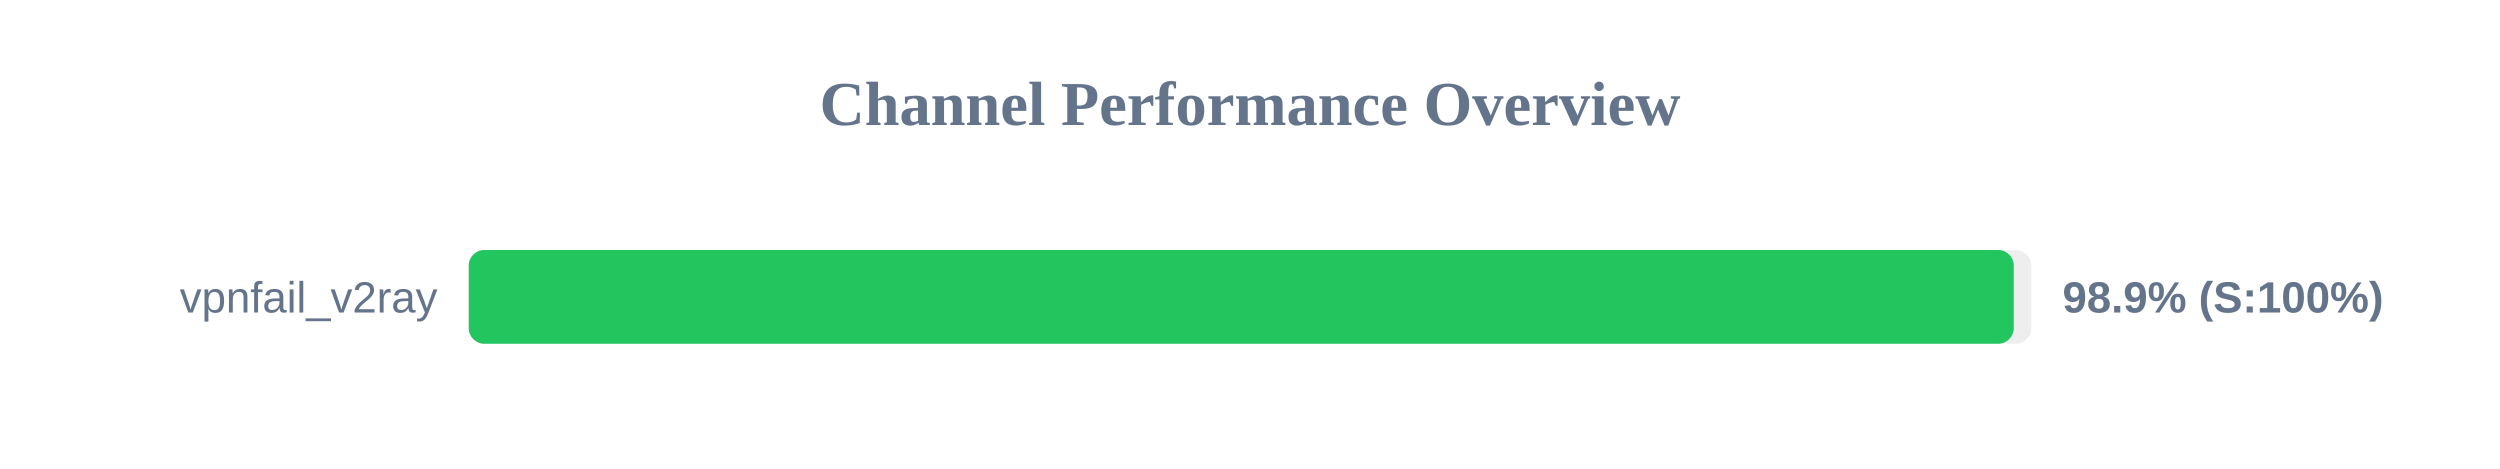
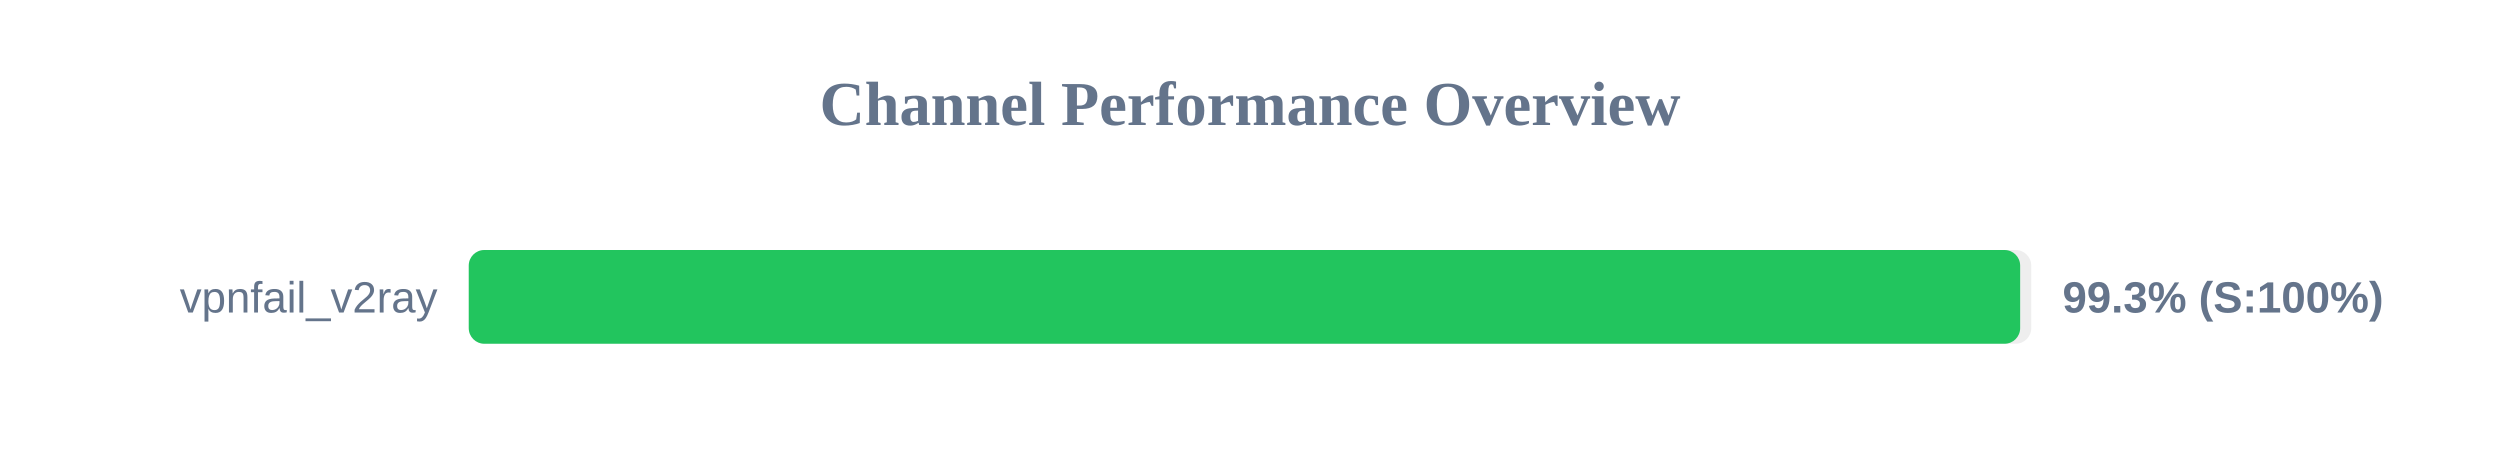
<svg xmlns="http://www.w3.org/2000/svg" width="800" height="150" version="1.1">
  <style>
        .row { font: 14px Arial; fill: #64748b; }
        .score { font: bold 14px Arial; fill: #64748b; }
    </style>
  <text x="400" y="40" text-anchor="middle" font-size="20px" font-weight="bold" fill="#64748b">Channel Performance Overview</text>
  <rect x="150" y="80" width="500" height="30" fill="#eee" rx="5" />
-   <rect x="150" y="80" width="494.4" height="30" fill="#22c55e" rx="5" />
+   <rect x="150" y="80" width="496.45" height="30" fill="#22c55e" rx="5" />
  <text x="140" y="100" text-anchor="end" class="row">vpnfail_v2ray</text>
-   <text x="660" y="100" text-anchor="start" class="score">98.9% (S:100%)</text>
+   <text x="660" y="100" text-anchor="start" class="score">99.3% (S:100%)</text>
</svg>
